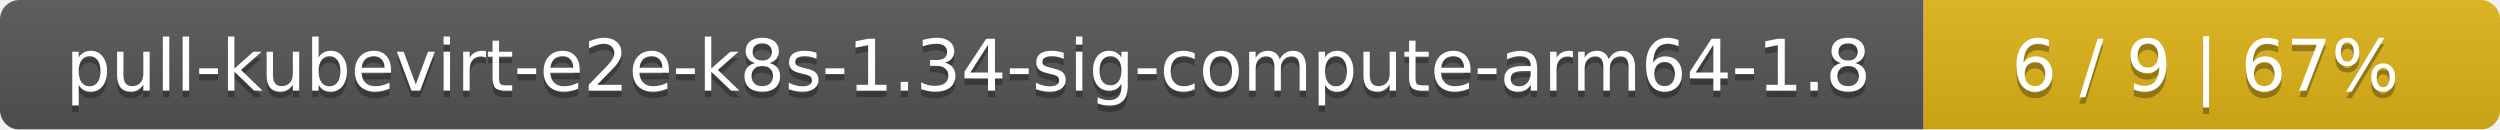
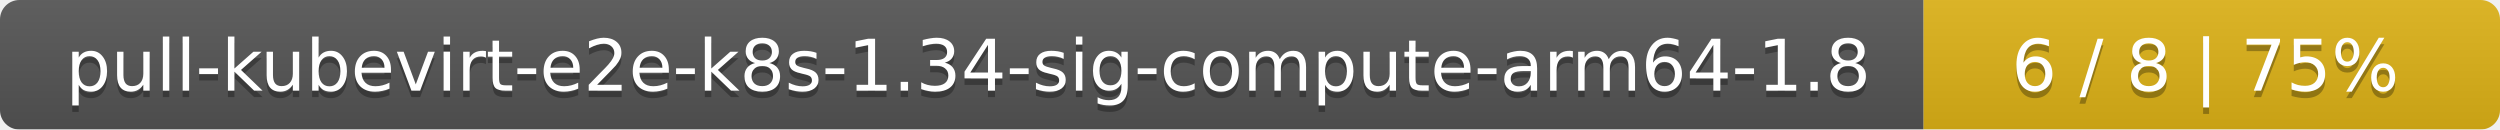
<svg xmlns="http://www.w3.org/2000/svg" width="386" height="20">
  <linearGradient id="smooth" x2="0" y2="100%">
    <stop offset="0" stop-color="#bbb" stop-opacity=".1" />
    <stop offset="1" stop-opacity=".1" />
  </linearGradient>
  <mask id="round">
    <rect width="386" height="20" rx="3" fill="#fff" />
  </mask>
  <g mask="url(#round)">
    <rect width="297" height="20" fill="#555" />
    <rect x="297" width="89" height="20" fill="#dfb317" />
    <rect width="386" height="20" fill="url(#smooth)" />
  </g>
  <g fill="#fff" text-anchor="middle" font-family="DejaVu Sans,Verdana,Geneva,sans-serif" font-size="11">
    <text x="149.5" y="15" fill="#010101" fill-opacity=".3">pull-kubevirt-e2e-k8s-1.34-sig-compute-arm64-1.8</text>
    <text x="149.5" y="14">pull-kubevirt-e2e-k8s-1.34-sig-compute-arm64-1.8</text>
-     <text x="340.5" y="15" fill="#010101" fill-opacity=".3">6 / 9    |    67%</text>
-     <text x="340.5" y="14">6 / 9    |    67%</text>
+     <text x="340.5" y="15" fill="#010101" fill-opacity=".3">6 / 8    |    75%</text>
+     <text x="340.5" y="14">6 / 8    |    75%</text>
  </g>
</svg>
